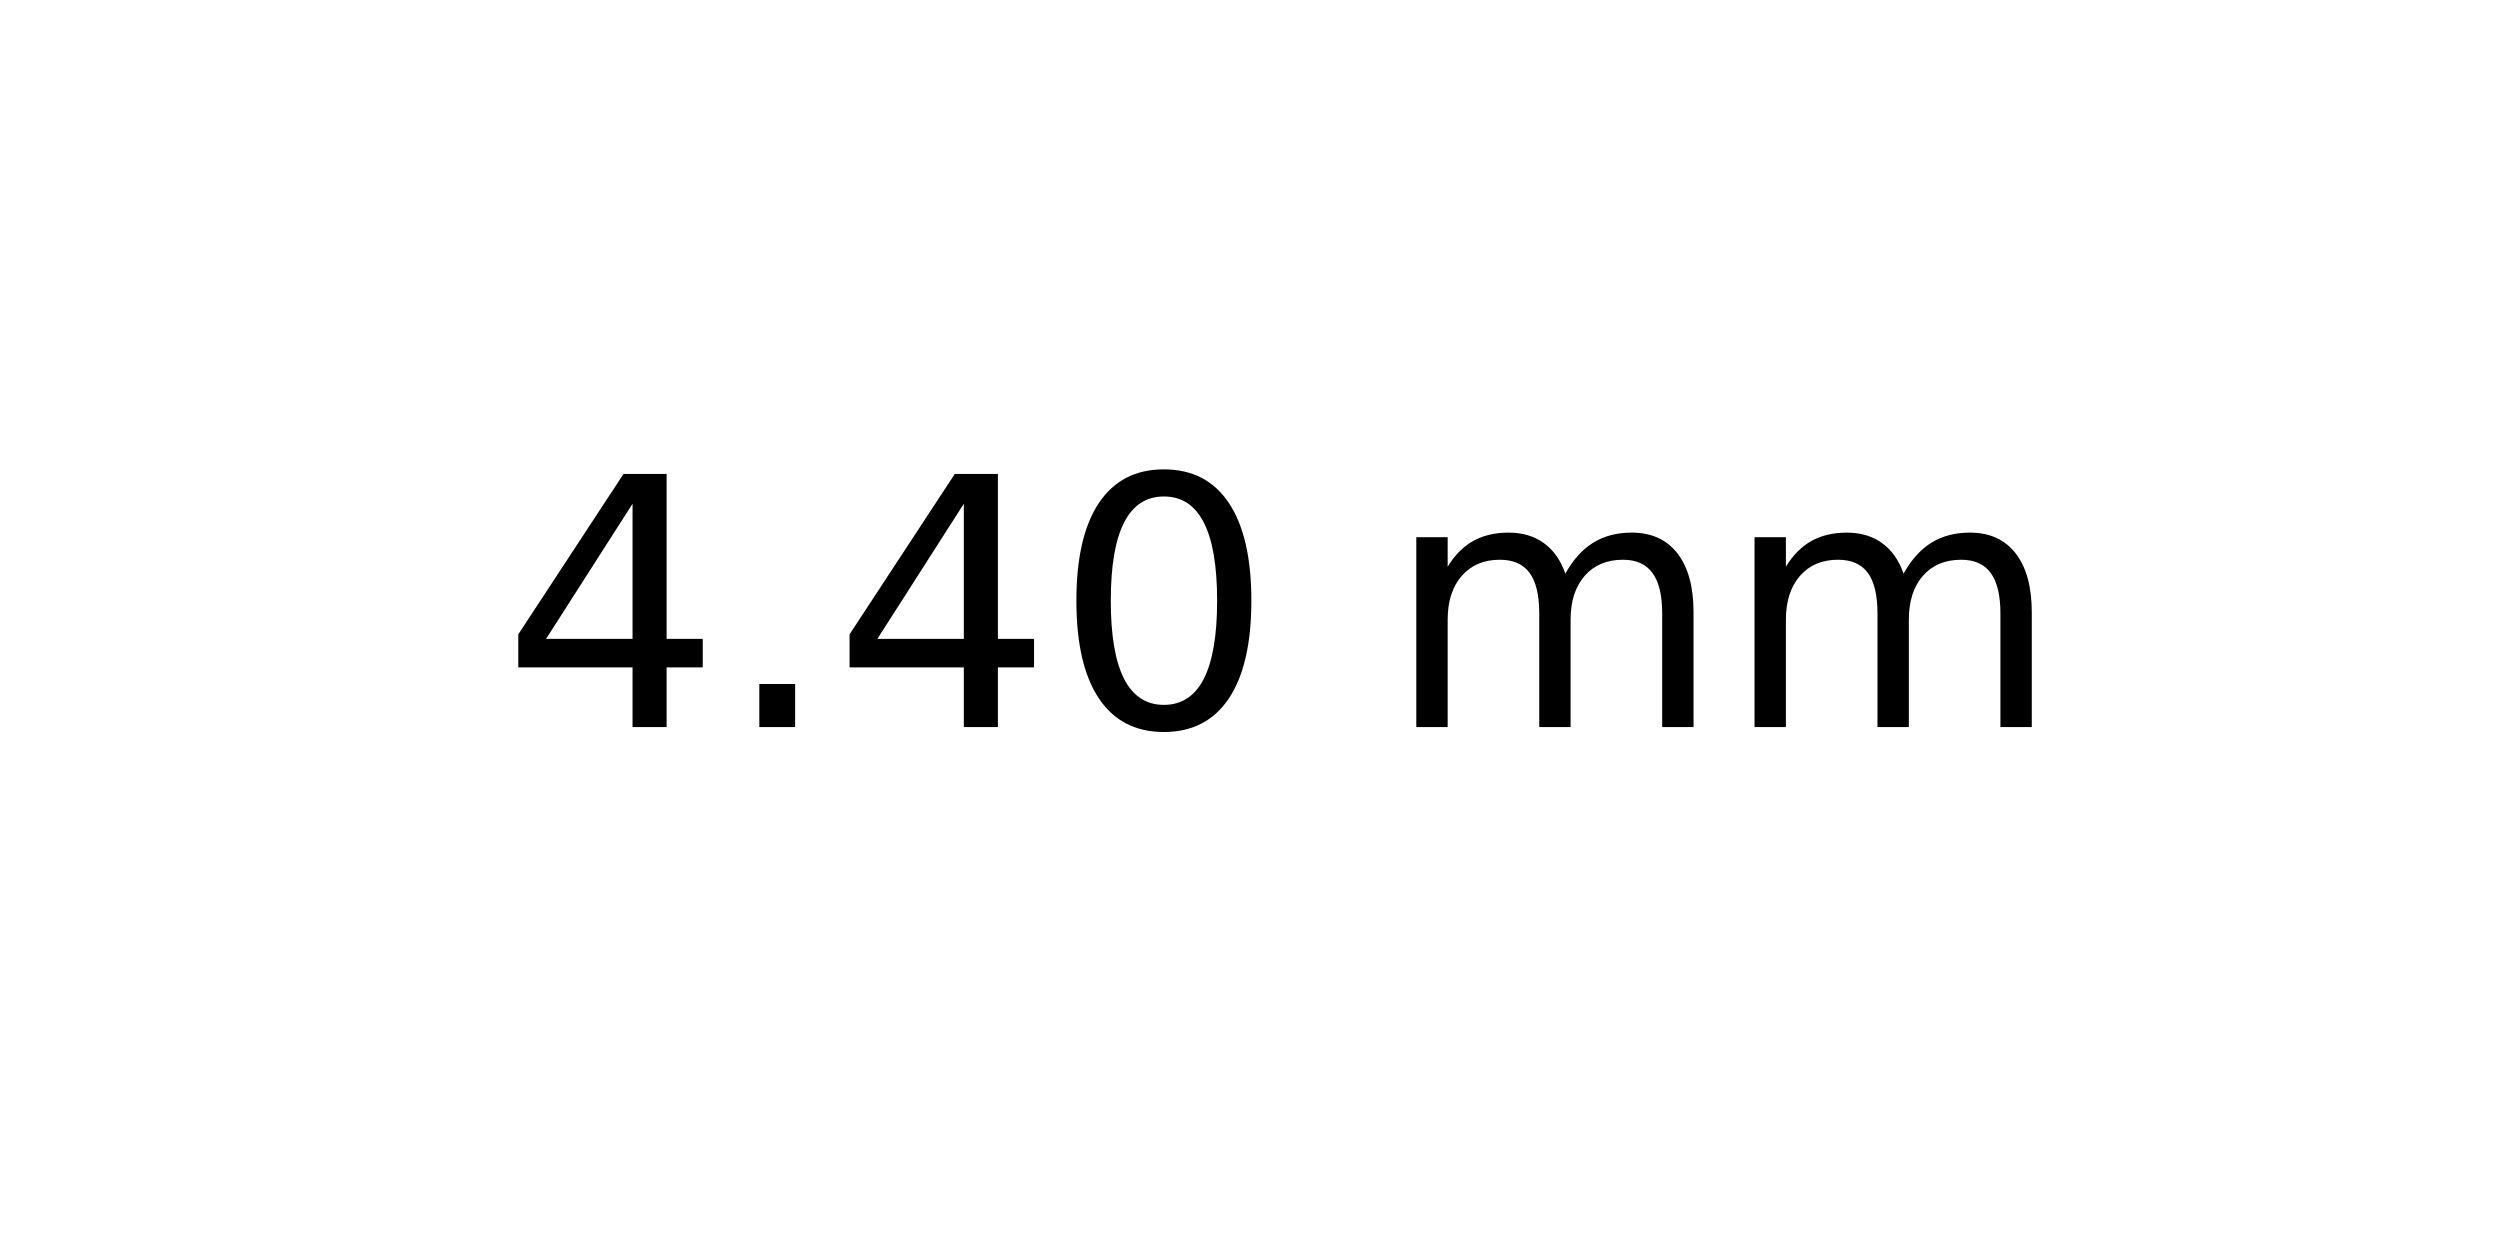
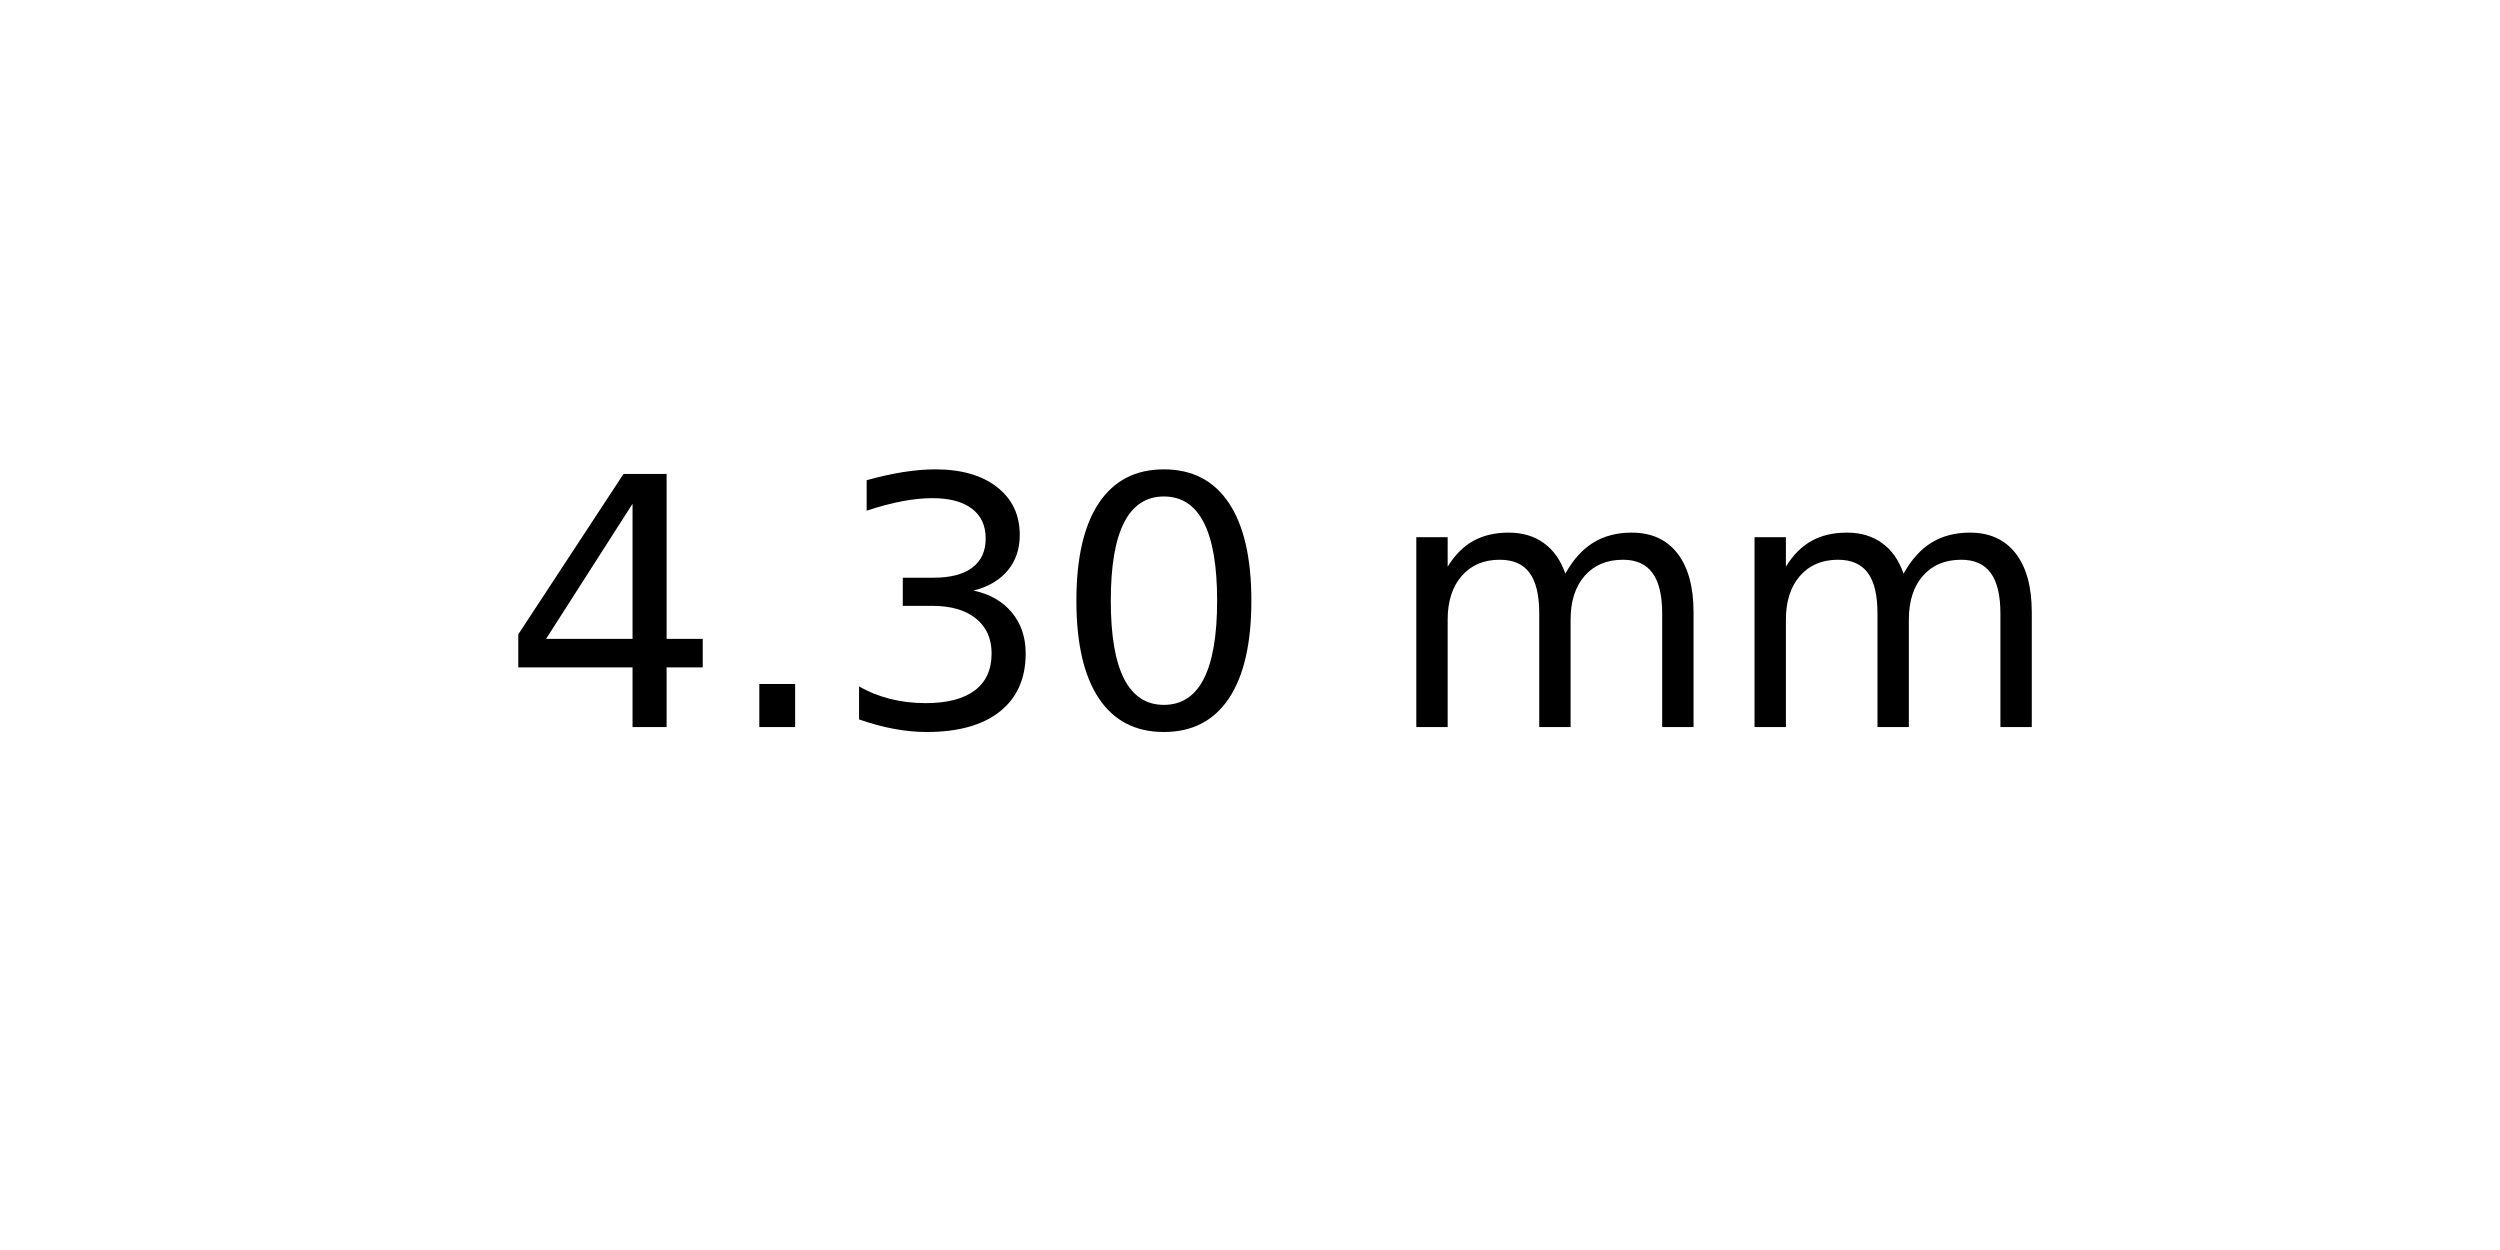
<svg xmlns="http://www.w3.org/2000/svg" xmlns:xlink="http://www.w3.org/1999/xlink" width="72pt" height="36pt" viewBox="0 0 72 36" version="1.1">
  <defs>
    <style type="text/css">*{stroke-linejoin: round; stroke-linecap: butt}</style>
  </defs>
  <g id="figure_1">
    <g id="axes_1">
      <g id="text_1">
        <g transform="translate(14.4375 20.93937) scale(0.1 -0.1)">
          <defs>
            <path id="DejaVuSans-34" d="M 2419 4116  L 825 1625  L 2419 1625  L 2419 4116  z M 2253 4666  L 3047 4666  L 3047 1625  L 3713 1625  L 3713 1100  L 3047 1100  L 3047 0  L 2419 0  L 2419 1100  L 313 1100  L 313 1709  L 2253 4666  z " transform="scale(0.015625)" />
            <path id="DejaVuSans-2e" d="M 684 794  L 1344 794  L 1344 0  L 684 0  L 684 794  z " transform="scale(0.015625)" />
+             <path id="DejaVuSans-33" d="M 2597 2516  Q 3050 2419 3304 2112  Q 3559 1806 3559 1356  Q 3559 666 3084 287  Q 2609 -91 1734 -91  Q 1441 -91 1130 -33  Q 819 25 488 141  L 488 750  Q 750 597 1062 519  Q 1375 441 1716 441  Q 2309 441 2620 675  Q 2931 909 2931 1356  Q 2931 1769 2642 2001  Q 2353 2234 1838 2234  L 1294 2234  L 1294 2753  L 1863 2753  Q 2328 2753 2575 2939  Q 2822 3125 2822 3475  Q 2822 3834 2567 4026  Q 2313 4219 1838 4219  Q 1578 4219 1281 4162  Q 984 4106 628 3988  L 628 4550  Q 988 4650 1302 4700  Q 1616 4750 1894 4750  Q 2613 4750 3031 4423  Q 3450 4097 3450 3541  Q 3450 3153 3228 2886  Q 3006 2619 2597 2516  z " transform="scale(0.015625)" />
            <path id="DejaVuSans-30" d="M 2034 4250  Q 1547 4250 1301 3770  Q 1056 3291 1056 2328  Q 1056 1369 1301 889  Q 1547 409 2034 409  Q 2525 409 2770 889  Q 3016 1369 3016 2328  Q 3016 3291 2770 3770  Q 2525 4250 2034 4250  z M 2034 4750  Q 2819 4750 3233 4129  Q 3647 3509 3647 2328  Q 3647 1150 3233 529  Q 2819 -91 2034 -91  Q 1250 -91 836 529  Q 422 1150 422 2328  Q 422 3509 836 4129  Q 1250 4750 2034 4750  z " transform="scale(0.015625)" />
            <path id="DejaVuSans-20" transform="scale(0.015625)" />
            <path id="DejaVuSans-6d" d="M 3328 2828  Q 3544 3216 3844 3400  Q 4144 3584 4550 3584  Q 5097 3584 5394 3201  Q 5691 2819 5691 2113  L 5691 0  L 5113 0  L 5113 2094  Q 5113 2597 4934 2840  Q 4756 3084 4391 3084  Q 3944 3084 3684 2787  Q 3425 2491 3425 1978  L 3425 0  L 2847 0  L 2847 2094  Q 2847 2600 2669 2842  Q 2491 3084 2119 3084  Q 1678 3084 1418 2786  Q 1159 2488 1159 1978  L 1159 0  L 581 0  L 581 3500  L 1159 3500  L 1159 2956  Q 1356 3278 1631 3431  Q 1906 3584 2284 3584  Q 2666 3584 2933 3390  Q 3200 3197 3328 2828  z " transform="scale(0.015625)" />
          </defs>
          <use xlink:href="#DejaVuSans-34" />
          <use xlink:href="#DejaVuSans-2e" x="63.623" />
-           <use xlink:href="#DejaVuSans-34" x="95.41" />
+           <use xlink:href="#DejaVuSans-33" x="95.41" />
          <use xlink:href="#DejaVuSans-30" x="159.033" />
          <use xlink:href="#DejaVuSans-20" x="222.656" />
          <use xlink:href="#DejaVuSans-6d" x="254.443" />
          <use xlink:href="#DejaVuSans-6d" x="351.855" />
        </g>
      </g>
    </g>
  </g>
</svg>
